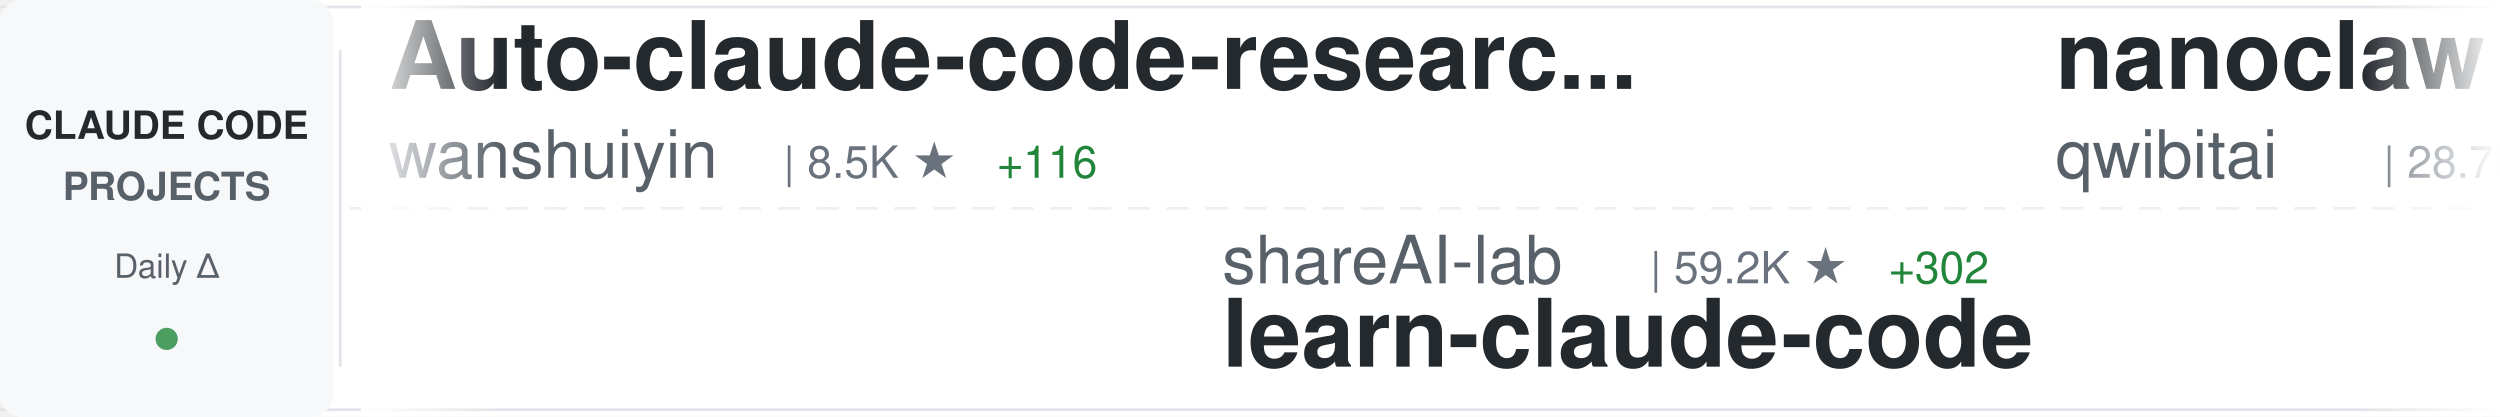
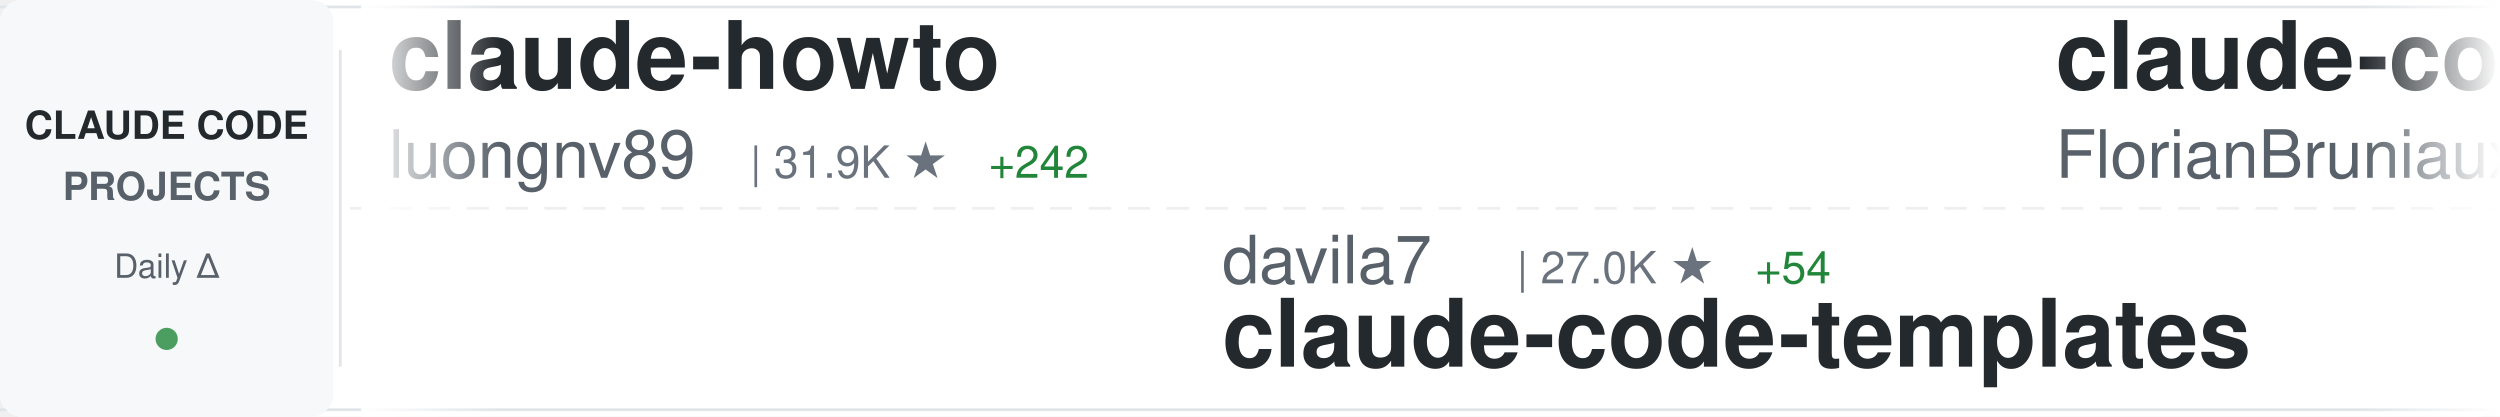
<svg xmlns="http://www.w3.org/2000/svg" width="900" height="150">
  <defs>
    <linearGradient id="awesomeLeftFade" x1="0%" y1="0%" x2="100%" y2="0%">
      <stop offset="0%" style="stop-color:#ffffff;stop-opacity:1" />
      <stop offset="100%" style="stop-color:#ffffff;stop-opacity:0" />
    </linearGradient>
    <linearGradient id="awesomeRightFade" x1="0%" y1="0%" x2="100%" y2="0%">
      <stop offset="0%" style="stop-color:#ffffff;stop-opacity:0" />
      <stop offset="100%" style="stop-color:#ffffff;stop-opacity:1" />
    </linearGradient>
  </defs>
  <rect width="900" height="150" fill="#ffffff" rx="8" />
  <rect x="0" y="2" width="900" height="1" fill="#e1e4e8" />
  <rect x="0" y="147" width="900" height="1" fill="#e1e4e8" />
  <line x1="0" y1="75" x2="900" y2="75" stroke="#e1e4e8" stroke-width="1" stroke-dasharray="8 6" opacity="0.6" />
  <rect x="0" y="0" width="120" height="150" fill="#f6f8fa" rx="8" />
  <text x="60" y="50" font-family="-apple-system, BlinkMacSystemFont, 'Segoe UI', Helvetica, Arial, sans-serif" font-size="14" font-weight="600" fill="#24292e" text-anchor="middle">CLAUDE CODE</text>
  <text x="60" y="72" font-family="-apple-system, BlinkMacSystemFont, 'Segoe UI', Helvetica, Arial, sans-serif" font-size="14" font-weight="600" fill="#586069" text-anchor="middle">PROJECTS</text>
  <text x="60" y="100" font-family="-apple-system, BlinkMacSystemFont, 'Segoe UI', Helvetica, Arial, sans-serif" font-size="12" font-weight="500" fill="#586069" text-anchor="middle">Daily Δ</text>
  <circle cx="60" cy="122" r="4" fill="#22863a" opacity="0.8" />
  <rect x="122" y="18" width="1" height="114" fill="#e1e4e8" />
  <clipPath id="awesomeTickerClip">
    <rect x="130" y="0" width="770" height="150" />
  </clipPath>
  <g clip-path="url(#awesomeTickerClip)">
    <g id="awesomeTickerItems">
      <animateTransform attributeName="transform" attributeType="XML" type="translate" from="0 0" to="-3000 0" dur="54s" repeatCount="indefinite" />
      <g transform="translate(0, 0)">
-         <text x="140" y="32" font-family="-apple-system, BlinkMacSystemFont, 'Segoe UI', Helvetica, Arial, sans-serif" font-size="34" font-weight="600" fill="#24292e">Auto-claude-code-researc...</text>
-         <text x="140" y="64" font-family="-apple-system, BlinkMacSystemFont, 'Segoe UI', Helvetica, Arial, sans-serif" font-size="24" font-weight="400" fill="#586069">wanshuiyin</text>
-         <text x="282" y="64" font-family="-apple-system, BlinkMacSystemFont, 'Segoe UI', Helvetica, Arial, sans-serif" font-size="16" font-weight="500" fill="#6a737d">| 8.5K ★</text>
-         <text x="359" y="64" font-family="-apple-system, BlinkMacSystemFont, 'Segoe UI', Helvetica, Arial, sans-serif" font-size="16" font-weight="500" fill="#22863a"> +116</text>
+         <text x="140" y="32" font-family="-apple-system, BlinkMacSystemFont, 'Segoe UI', Helvetica, Arial, sans-serif" font-size="34" font-weight="600" fill="#24292e">claude-howto</text>
+         <text x="140" y="64" font-family="-apple-system, BlinkMacSystemFont, 'Segoe UI', Helvetica, Arial, sans-serif" font-size="24" font-weight="400" fill="#586069">luongnv89</text>
+         <text x="270" y="64" font-family="-apple-system, BlinkMacSystemFont, 'Segoe UI', Helvetica, Arial, sans-serif" font-size="16" font-weight="500" fill="#6a737d">| 31.9K ★</text>
+         <text x="356" y="64" font-family="-apple-system, BlinkMacSystemFont, 'Segoe UI', Helvetica, Arial, sans-serif" font-size="16" font-weight="500" fill="#22863a"> +242</text>
      </g>
      <g transform="translate(300, 0)">
-         <text x="140" y="102" font-family="-apple-system, BlinkMacSystemFont, 'Segoe UI', Helvetica, Arial, sans-serif" font-size="24" font-weight="400" fill="#586069">shareAI-lab</text>
-         <text x="294" y="102" font-family="-apple-system, BlinkMacSystemFont, 'Segoe UI', Helvetica, Arial, sans-serif" font-size="16" font-weight="500" fill="#6a737d">| 59.2K ★</text>
-         <text x="380" y="102" font-family="-apple-system, BlinkMacSystemFont, 'Segoe UI', Helvetica, Arial, sans-serif" font-size="16" font-weight="500" fill="#22863a"> +302</text>
-         <text x="140" y="132" font-family="-apple-system, BlinkMacSystemFont, 'Segoe UI', Helvetica, Arial, sans-serif" font-size="34" font-weight="600" fill="#24292e">learn-claude-code</text>
+         <text x="140" y="102" font-family="-apple-system, BlinkMacSystemFont, 'Segoe UI', Helvetica, Arial, sans-serif" font-size="24" font-weight="400" fill="#586069">davila7</text>
+         <text x="246" y="102" font-family="-apple-system, BlinkMacSystemFont, 'Segoe UI', Helvetica, Arial, sans-serif" font-size="16" font-weight="500" fill="#6a737d">| 27.0K ★</text>
+         <text x="332" y="102" font-family="-apple-system, BlinkMacSystemFont, 'Segoe UI', Helvetica, Arial, sans-serif" font-size="16" font-weight="500" fill="#22863a"> +54</text>
+         <text x="140" y="132" font-family="-apple-system, BlinkMacSystemFont, 'Segoe UI', Helvetica, Arial, sans-serif" font-size="34" font-weight="600" fill="#24292e">claude-code-templates</text>
      </g>
      <g transform="translate(600, 0)">
-         <text x="140" y="32" font-family="-apple-system, BlinkMacSystemFont, 'Segoe UI', Helvetica, Arial, sans-serif" font-size="34" font-weight="600" fill="#24292e">nanoclaw</text>
-         <text x="140" y="64" font-family="-apple-system, BlinkMacSystemFont, 'Segoe UI', Helvetica, Arial, sans-serif" font-size="24" font-weight="400" fill="#586069">qwibitai</text>
-         <text x="258" y="64" font-family="-apple-system, BlinkMacSystemFont, 'Segoe UI', Helvetica, Arial, sans-serif" font-size="16" font-weight="500" fill="#6a737d">| 28.7K ★</text>
-         <text x="344" y="64" font-family="-apple-system, BlinkMacSystemFont, 'Segoe UI', Helvetica, Arial, sans-serif" font-size="16" font-weight="500" fill="#22863a"> +33</text>
+         <text x="140" y="32" font-family="-apple-system, BlinkMacSystemFont, 'Segoe UI', Helvetica, Arial, sans-serif" font-size="34" font-weight="600" fill="#24292e">claude-code-ultimate-gui...</text>
+         <text x="140" y="64" font-family="-apple-system, BlinkMacSystemFont, 'Segoe UI', Helvetica, Arial, sans-serif" font-size="24" font-weight="400" fill="#586069">FlorianBruniaux</text>
+         <text x="342" y="64" font-family="-apple-system, BlinkMacSystemFont, 'Segoe UI', Helvetica, Arial, sans-serif" font-size="16" font-weight="500" fill="#6a737d">| 4.2K ★</text>
+         <text x="419" y="64" font-family="-apple-system, BlinkMacSystemFont, 'Segoe UI', Helvetica, Arial, sans-serif" font-size="16" font-weight="500" fill="#22863a"> +13</text>
      </g>
      <g transform="translate(900, 0)">
-         <text x="140" y="102" font-family="-apple-system, BlinkMacSystemFont, 'Segoe UI', Helvetica, Arial, sans-serif" font-size="24" font-weight="400" fill="#586069">pedrohcgs</text>
-         <text x="270" y="102" font-family="-apple-system, BlinkMacSystemFont, 'Segoe UI', Helvetica, Arial, sans-serif" font-size="16" font-weight="500" fill="#6a737d">| 1.1K ★</text>
-         <text x="347" y="102" font-family="-apple-system, BlinkMacSystemFont, 'Segoe UI', Helvetica, Arial, sans-serif" font-size="16" font-weight="500" fill="#22863a"> +6</text>
-         <text x="140" y="132" font-family="-apple-system, BlinkMacSystemFont, 'Segoe UI', Helvetica, Arial, sans-serif" font-size="34" font-weight="600" fill="#24292e">claude-code-my-workflow</text>
+         <text x="140" y="102" font-family="-apple-system, BlinkMacSystemFont, 'Segoe UI', Helvetica, Arial, sans-serif" font-size="24" font-weight="400" fill="#586069">Cranot</text>
+         <text x="234" y="102" font-family="-apple-system, BlinkMacSystemFont, 'Segoe UI', Helvetica, Arial, sans-serif" font-size="16" font-weight="500" fill="#6a737d">| 2.7K ★</text>
+         <text x="311" y="102" font-family="-apple-system, BlinkMacSystemFont, 'Segoe UI', Helvetica, Arial, sans-serif" font-size="16" font-weight="500" fill="#22863a"> +2</text>
+         <text x="140" y="132" font-family="-apple-system, BlinkMacSystemFont, 'Segoe UI', Helvetica, Arial, sans-serif" font-size="34" font-weight="600" fill="#24292e">claude-code-guide</text>
      </g>
      <g transform="translate(1200, 0)">
-         <text x="140" y="32" font-family="-apple-system, BlinkMacSystemFont, 'Segoe UI', Helvetica, Arial, sans-serif" font-size="34" font-weight="600" fill="#24292e">claude-code-prompts</text>
-         <text x="140" y="64" font-family="-apple-system, BlinkMacSystemFont, 'Segoe UI', Helvetica, Arial, sans-serif" font-size="24" font-weight="400" fill="#586069">repowise-dev</text>
-         <text x="306" y="64" font-family="-apple-system, BlinkMacSystemFont, 'Segoe UI', Helvetica, Arial, sans-serif" font-size="16" font-weight="500" fill="#6a737d">| 996 ★</text>
-         <text x="374" y="64" font-family="-apple-system, BlinkMacSystemFont, 'Segoe UI', Helvetica, Arial, sans-serif" font-size="16" font-weight="500" fill="#22863a"> +2</text>
+         <text x="140" y="32" font-family="-apple-system, BlinkMacSystemFont, 'Segoe UI', Helvetica, Arial, sans-serif" font-size="34" font-weight="600" fill="#24292e">awesome-claude-skills</text>
+         <text x="140" y="64" font-family="-apple-system, BlinkMacSystemFont, 'Segoe UI', Helvetica, Arial, sans-serif" font-size="24" font-weight="400" fill="#586069">ComposioHQ</text>
+         <text x="282" y="64" font-family="-apple-system, BlinkMacSystemFont, 'Segoe UI', Helvetica, Arial, sans-serif" font-size="16" font-weight="500" fill="#6a737d">| 58.9K ★</text>
+         <text x="368" y="64" font-family="-apple-system, BlinkMacSystemFont, 'Segoe UI', Helvetica, Arial, sans-serif" font-size="16" font-weight="500" fill="#22863a"> +211</text>
      </g>
      <g transform="translate(1500, 0)">
-         <text x="140" y="102" font-family="-apple-system, BlinkMacSystemFont, 'Segoe UI', Helvetica, Arial, sans-serif" font-size="24" font-weight="400" fill="#586069">wshobson</text>
-         <text x="258" y="102" font-family="-apple-system, BlinkMacSystemFont, 'Segoe UI', Helvetica, Arial, sans-serif" font-size="16" font-weight="500" fill="#6a737d">| 35.0K ★</text>
-         <text x="344" y="102" font-family="-apple-system, BlinkMacSystemFont, 'Segoe UI', Helvetica, Arial, sans-serif" font-size="16" font-weight="500" fill="#22863a"> +68</text>
-         <text x="140" y="132" font-family="-apple-system, BlinkMacSystemFont, 'Segoe UI', Helvetica, Arial, sans-serif" font-size="34" font-weight="600" fill="#24292e">agents</text>
+         <text x="140" y="102" font-family="-apple-system, BlinkMacSystemFont, 'Segoe UI', Helvetica, Arial, sans-serif" font-size="24" font-weight="400" fill="#586069">eyaltoledano</text>
+         <text x="306" y="102" font-family="-apple-system, BlinkMacSystemFont, 'Segoe UI', Helvetica, Arial, sans-serif" font-size="16" font-weight="500" fill="#6a737d">| 27.1K ★</text>
+         <text x="392" y="102" font-family="-apple-system, BlinkMacSystemFont, 'Segoe UI', Helvetica, Arial, sans-serif" font-size="16" font-weight="500" fill="#22863a"> +21</text>
+         <text x="140" y="132" font-family="-apple-system, BlinkMacSystemFont, 'Segoe UI', Helvetica, Arial, sans-serif" font-size="34" font-weight="600" fill="#24292e">claude-task-master</text>
      </g>
      <g transform="translate(1800, 0)">
-         <text x="140" y="32" font-family="-apple-system, BlinkMacSystemFont, 'Segoe UI', Helvetica, Arial, sans-serif" font-size="34" font-weight="600" fill="#24292e">Open-ClaudeCode</text>
-         <text x="140" y="64" font-family="-apple-system, BlinkMacSystemFont, 'Segoe UI', Helvetica, Arial, sans-serif" font-size="24" font-weight="400" fill="#586069">LING71671</text>
-         <text x="270" y="64" font-family="-apple-system, BlinkMacSystemFont, 'Segoe UI', Helvetica, Arial, sans-serif" font-size="16" font-weight="500" fill="#6a737d">| 813 ★</text>
-         <text x="338" y="64" font-family="-apple-system, BlinkMacSystemFont, 'Segoe UI', Helvetica, Arial, sans-serif" font-size="16" font-weight="500" fill="#22863a"> +1</text>
+         <text x="140" y="32" font-family="-apple-system, BlinkMacSystemFont, 'Segoe UI', Helvetica, Arial, sans-serif" font-size="34" font-weight="600" fill="#24292e">claude-code-best-practic...</text>
+         <text x="140" y="64" font-family="-apple-system, BlinkMacSystemFont, 'Segoe UI', Helvetica, Arial, sans-serif" font-size="24" font-weight="400" fill="#586069">shanraisshan</text>
+         <text x="306" y="64" font-family="-apple-system, BlinkMacSystemFont, 'Segoe UI', Helvetica, Arial, sans-serif" font-size="16" font-weight="500" fill="#6a737d">| 51.9K ★</text>
+         <text x="392" y="64" font-family="-apple-system, BlinkMacSystemFont, 'Segoe UI', Helvetica, Arial, sans-serif" font-size="16" font-weight="500" fill="#22863a"> +240</text>
      </g>
      <g transform="translate(2100, 0)">
-         <text x="140" y="102" font-family="-apple-system, BlinkMacSystemFont, 'Segoe UI', Helvetica, Arial, sans-serif" font-size="24" font-weight="400" fill="#586069">ChinaSiro</text>
-         <text x="270" y="102" font-family="-apple-system, BlinkMacSystemFont, 'Segoe UI', Helvetica, Arial, sans-serif" font-size="16" font-weight="500" fill="#6a737d">| 9.1K ★</text>
-         <text x="347" y="102" font-family="-apple-system, BlinkMacSystemFont, 'Segoe UI', Helvetica, Arial, sans-serif" font-size="16" font-weight="500" fill="#22863a"> +8</text>
-         <text x="140" y="132" font-family="-apple-system, BlinkMacSystemFont, 'Segoe UI', Helvetica, Arial, sans-serif" font-size="34" font-weight="600" fill="#24292e">claude-code-sourcemap</text>
+         <text x="140" y="102" font-family="-apple-system, BlinkMacSystemFont, 'Segoe UI', Helvetica, Arial, sans-serif" font-size="24" font-weight="400" fill="#586069">anthropics</text>
+         <text x="282" y="102" font-family="-apple-system, BlinkMacSystemFont, 'Segoe UI', Helvetica, Arial, sans-serif" font-size="16" font-weight="500" fill="#6a737d">| 18.9K ★</text>
+         <text x="368" y="102" font-family="-apple-system, BlinkMacSystemFont, 'Segoe UI', Helvetica, Arial, sans-serif" font-size="16" font-weight="500" fill="#22863a"> +98</text>
+         <text x="140" y="132" font-family="-apple-system, BlinkMacSystemFont, 'Segoe UI', Helvetica, Arial, sans-serif" font-size="34" font-weight="600" fill="#24292e">claude-plugins-official</text>
      </g>
      <g transform="translate(2400, 0)">
-         <text x="140" y="32" font-family="-apple-system, BlinkMacSystemFont, 'Segoe UI', Helvetica, Arial, sans-serif" font-size="34" font-weight="600" fill="#24292e">claude-code-telegram</text>
-         <text x="140" y="64" font-family="-apple-system, BlinkMacSystemFont, 'Segoe UI', Helvetica, Arial, sans-serif" font-size="24" font-weight="400" fill="#586069">RichardAtCT</text>
-         <text x="294" y="64" font-family="-apple-system, BlinkMacSystemFont, 'Segoe UI', Helvetica, Arial, sans-serif" font-size="16" font-weight="500" fill="#6a737d">| 2.5K ★</text>
-         <text x="371" y="64" font-family="-apple-system, BlinkMacSystemFont, 'Segoe UI', Helvetica, Arial, sans-serif" font-size="16" font-weight="500" fill="#22863a"> +3</text>
+         <text x="140" y="32" font-family="-apple-system, BlinkMacSystemFont, 'Segoe UI', Helvetica, Arial, sans-serif" font-size="34" font-weight="600" fill="#24292e">Claude-Code-Source-Study</text>
+         <text x="140" y="64" font-family="-apple-system, BlinkMacSystemFont, 'Segoe UI', Helvetica, Arial, sans-serif" font-size="24" font-weight="400" fill="#586069">luyao618</text>
+         <text x="258" y="64" font-family="-apple-system, BlinkMacSystemFont, 'Segoe UI', Helvetica, Arial, sans-serif" font-size="16" font-weight="500" fill="#6a737d">| 1.3K ★</text>
+         <text x="335" y="64" font-family="-apple-system, BlinkMacSystemFont, 'Segoe UI', Helvetica, Arial, sans-serif" font-size="16" font-weight="500" fill="#22863a"> +10</text>
      </g>
      <g transform="translate(2700, 0)">
-         <text x="140" y="102" font-family="-apple-system, BlinkMacSystemFont, 'Segoe UI', Helvetica, Arial, sans-serif" font-size="24" font-weight="400" fill="#586069">Windy3f3f3f3f</text>
-         <text x="318" y="102" font-family="-apple-system, BlinkMacSystemFont, 'Segoe UI', Helvetica, Arial, sans-serif" font-size="16" font-weight="500" fill="#6a737d">| 2.3K ★</text>
-         <text x="395" y="102" font-family="-apple-system, BlinkMacSystemFont, 'Segoe UI', Helvetica, Arial, sans-serif" font-size="16" font-weight="500" fill="#22863a"> +78</text>
-         <text x="140" y="132" font-family="-apple-system, BlinkMacSystemFont, 'Segoe UI', Helvetica, Arial, sans-serif" font-size="34" font-weight="600" fill="#24292e">how-claude-code-works</text>
+         <text x="140" y="102" font-family="-apple-system, BlinkMacSystemFont, 'Segoe UI', Helvetica, Arial, sans-serif" font-size="24" font-weight="400" fill="#586069">Donchitos</text>
+         <text x="270" y="102" font-family="-apple-system, BlinkMacSystemFont, 'Segoe UI', Helvetica, Arial, sans-serif" font-size="16" font-weight="500" fill="#6a737d">| 17.8K ★</text>
+         <text x="356" y="102" font-family="-apple-system, BlinkMacSystemFont, 'Segoe UI', Helvetica, Arial, sans-serif" font-size="16" font-weight="500" fill="#22863a"> +119</text>
+         <text x="140" y="132" font-family="-apple-system, BlinkMacSystemFont, 'Segoe UI', Helvetica, Arial, sans-serif" font-size="34" font-weight="600" fill="#24292e">Claude-Code-Game-Studios</text>
      </g>
      <g transform="translate(3000, 0)">
-         <text x="140" y="32" font-family="-apple-system, BlinkMacSystemFont, 'Segoe UI', Helvetica, Arial, sans-serif" font-size="34" font-weight="600" fill="#24292e">Auto-claude-code-researc...</text>
-         <text x="140" y="64" font-family="-apple-system, BlinkMacSystemFont, 'Segoe UI', Helvetica, Arial, sans-serif" font-size="24" font-weight="400" fill="#586069">wanshuiyin</text>
-         <text x="282" y="64" font-family="-apple-system, BlinkMacSystemFont, 'Segoe UI', Helvetica, Arial, sans-serif" font-size="16" font-weight="500" fill="#6a737d">| 8.5K ★</text>
-         <text x="359" y="64" font-family="-apple-system, BlinkMacSystemFont, 'Segoe UI', Helvetica, Arial, sans-serif" font-size="16" font-weight="500" fill="#22863a"> +116</text>
+         <text x="140" y="32" font-family="-apple-system, BlinkMacSystemFont, 'Segoe UI', Helvetica, Arial, sans-serif" font-size="34" font-weight="600" fill="#24292e">claude-howto</text>
+         <text x="140" y="64" font-family="-apple-system, BlinkMacSystemFont, 'Segoe UI', Helvetica, Arial, sans-serif" font-size="24" font-weight="400" fill="#586069">luongnv89</text>
+         <text x="270" y="64" font-family="-apple-system, BlinkMacSystemFont, 'Segoe UI', Helvetica, Arial, sans-serif" font-size="16" font-weight="500" fill="#6a737d">| 31.9K ★</text>
+         <text x="356" y="64" font-family="-apple-system, BlinkMacSystemFont, 'Segoe UI', Helvetica, Arial, sans-serif" font-size="16" font-weight="500" fill="#22863a"> +242</text>
      </g>
      <g transform="translate(3300, 0)">
-         <text x="140" y="102" font-family="-apple-system, BlinkMacSystemFont, 'Segoe UI', Helvetica, Arial, sans-serif" font-size="24" font-weight="400" fill="#586069">shareAI-lab</text>
-         <text x="294" y="102" font-family="-apple-system, BlinkMacSystemFont, 'Segoe UI', Helvetica, Arial, sans-serif" font-size="16" font-weight="500" fill="#6a737d">| 59.2K ★</text>
-         <text x="380" y="102" font-family="-apple-system, BlinkMacSystemFont, 'Segoe UI', Helvetica, Arial, sans-serif" font-size="16" font-weight="500" fill="#22863a"> +302</text>
-         <text x="140" y="132" font-family="-apple-system, BlinkMacSystemFont, 'Segoe UI', Helvetica, Arial, sans-serif" font-size="34" font-weight="600" fill="#24292e">learn-claude-code</text>
+         <text x="140" y="102" font-family="-apple-system, BlinkMacSystemFont, 'Segoe UI', Helvetica, Arial, sans-serif" font-size="24" font-weight="400" fill="#586069">davila7</text>
+         <text x="246" y="102" font-family="-apple-system, BlinkMacSystemFont, 'Segoe UI', Helvetica, Arial, sans-serif" font-size="16" font-weight="500" fill="#6a737d">| 27.0K ★</text>
+         <text x="332" y="102" font-family="-apple-system, BlinkMacSystemFont, 'Segoe UI', Helvetica, Arial, sans-serif" font-size="16" font-weight="500" fill="#22863a"> +54</text>
+         <text x="140" y="132" font-family="-apple-system, BlinkMacSystemFont, 'Segoe UI', Helvetica, Arial, sans-serif" font-size="34" font-weight="600" fill="#24292e">claude-code-templates</text>
      </g>
      <g transform="translate(3600, 0)">
-         <text x="140" y="32" font-family="-apple-system, BlinkMacSystemFont, 'Segoe UI', Helvetica, Arial, sans-serif" font-size="34" font-weight="600" fill="#24292e">nanoclaw</text>
-         <text x="140" y="64" font-family="-apple-system, BlinkMacSystemFont, 'Segoe UI', Helvetica, Arial, sans-serif" font-size="24" font-weight="400" fill="#586069">qwibitai</text>
-         <text x="258" y="64" font-family="-apple-system, BlinkMacSystemFont, 'Segoe UI', Helvetica, Arial, sans-serif" font-size="16" font-weight="500" fill="#6a737d">| 28.7K ★</text>
-         <text x="344" y="64" font-family="-apple-system, BlinkMacSystemFont, 'Segoe UI', Helvetica, Arial, sans-serif" font-size="16" font-weight="500" fill="#22863a"> +33</text>
+         <text x="140" y="32" font-family="-apple-system, BlinkMacSystemFont, 'Segoe UI', Helvetica, Arial, sans-serif" font-size="34" font-weight="600" fill="#24292e">claude-code-ultimate-gui...</text>
+         <text x="140" y="64" font-family="-apple-system, BlinkMacSystemFont, 'Segoe UI', Helvetica, Arial, sans-serif" font-size="24" font-weight="400" fill="#586069">FlorianBruniaux</text>
+         <text x="342" y="64" font-family="-apple-system, BlinkMacSystemFont, 'Segoe UI', Helvetica, Arial, sans-serif" font-size="16" font-weight="500" fill="#6a737d">| 4.2K ★</text>
+         <text x="419" y="64" font-family="-apple-system, BlinkMacSystemFont, 'Segoe UI', Helvetica, Arial, sans-serif" font-size="16" font-weight="500" fill="#22863a"> +13</text>
      </g>
      <g transform="translate(3900, 0)">
-         <text x="140" y="102" font-family="-apple-system, BlinkMacSystemFont, 'Segoe UI', Helvetica, Arial, sans-serif" font-size="24" font-weight="400" fill="#586069">pedrohcgs</text>
-         <text x="270" y="102" font-family="-apple-system, BlinkMacSystemFont, 'Segoe UI', Helvetica, Arial, sans-serif" font-size="16" font-weight="500" fill="#6a737d">| 1.1K ★</text>
-         <text x="347" y="102" font-family="-apple-system, BlinkMacSystemFont, 'Segoe UI', Helvetica, Arial, sans-serif" font-size="16" font-weight="500" fill="#22863a"> +6</text>
-         <text x="140" y="132" font-family="-apple-system, BlinkMacSystemFont, 'Segoe UI', Helvetica, Arial, sans-serif" font-size="34" font-weight="600" fill="#24292e">claude-code-my-workflow</text>
+         <text x="140" y="102" font-family="-apple-system, BlinkMacSystemFont, 'Segoe UI', Helvetica, Arial, sans-serif" font-size="24" font-weight="400" fill="#586069">Cranot</text>
+         <text x="234" y="102" font-family="-apple-system, BlinkMacSystemFont, 'Segoe UI', Helvetica, Arial, sans-serif" font-size="16" font-weight="500" fill="#6a737d">| 2.7K ★</text>
+         <text x="311" y="102" font-family="-apple-system, BlinkMacSystemFont, 'Segoe UI', Helvetica, Arial, sans-serif" font-size="16" font-weight="500" fill="#22863a"> +2</text>
+         <text x="140" y="132" font-family="-apple-system, BlinkMacSystemFont, 'Segoe UI', Helvetica, Arial, sans-serif" font-size="34" font-weight="600" fill="#24292e">claude-code-guide</text>
      </g>
    </g>
  </g>
  <rect x="130" y="0" width="50" height="150" fill="url(#awesomeLeftFade)" />
  <rect x="850" y="0" width="50" height="150" fill="url(#awesomeRightFade)" />
</svg>
